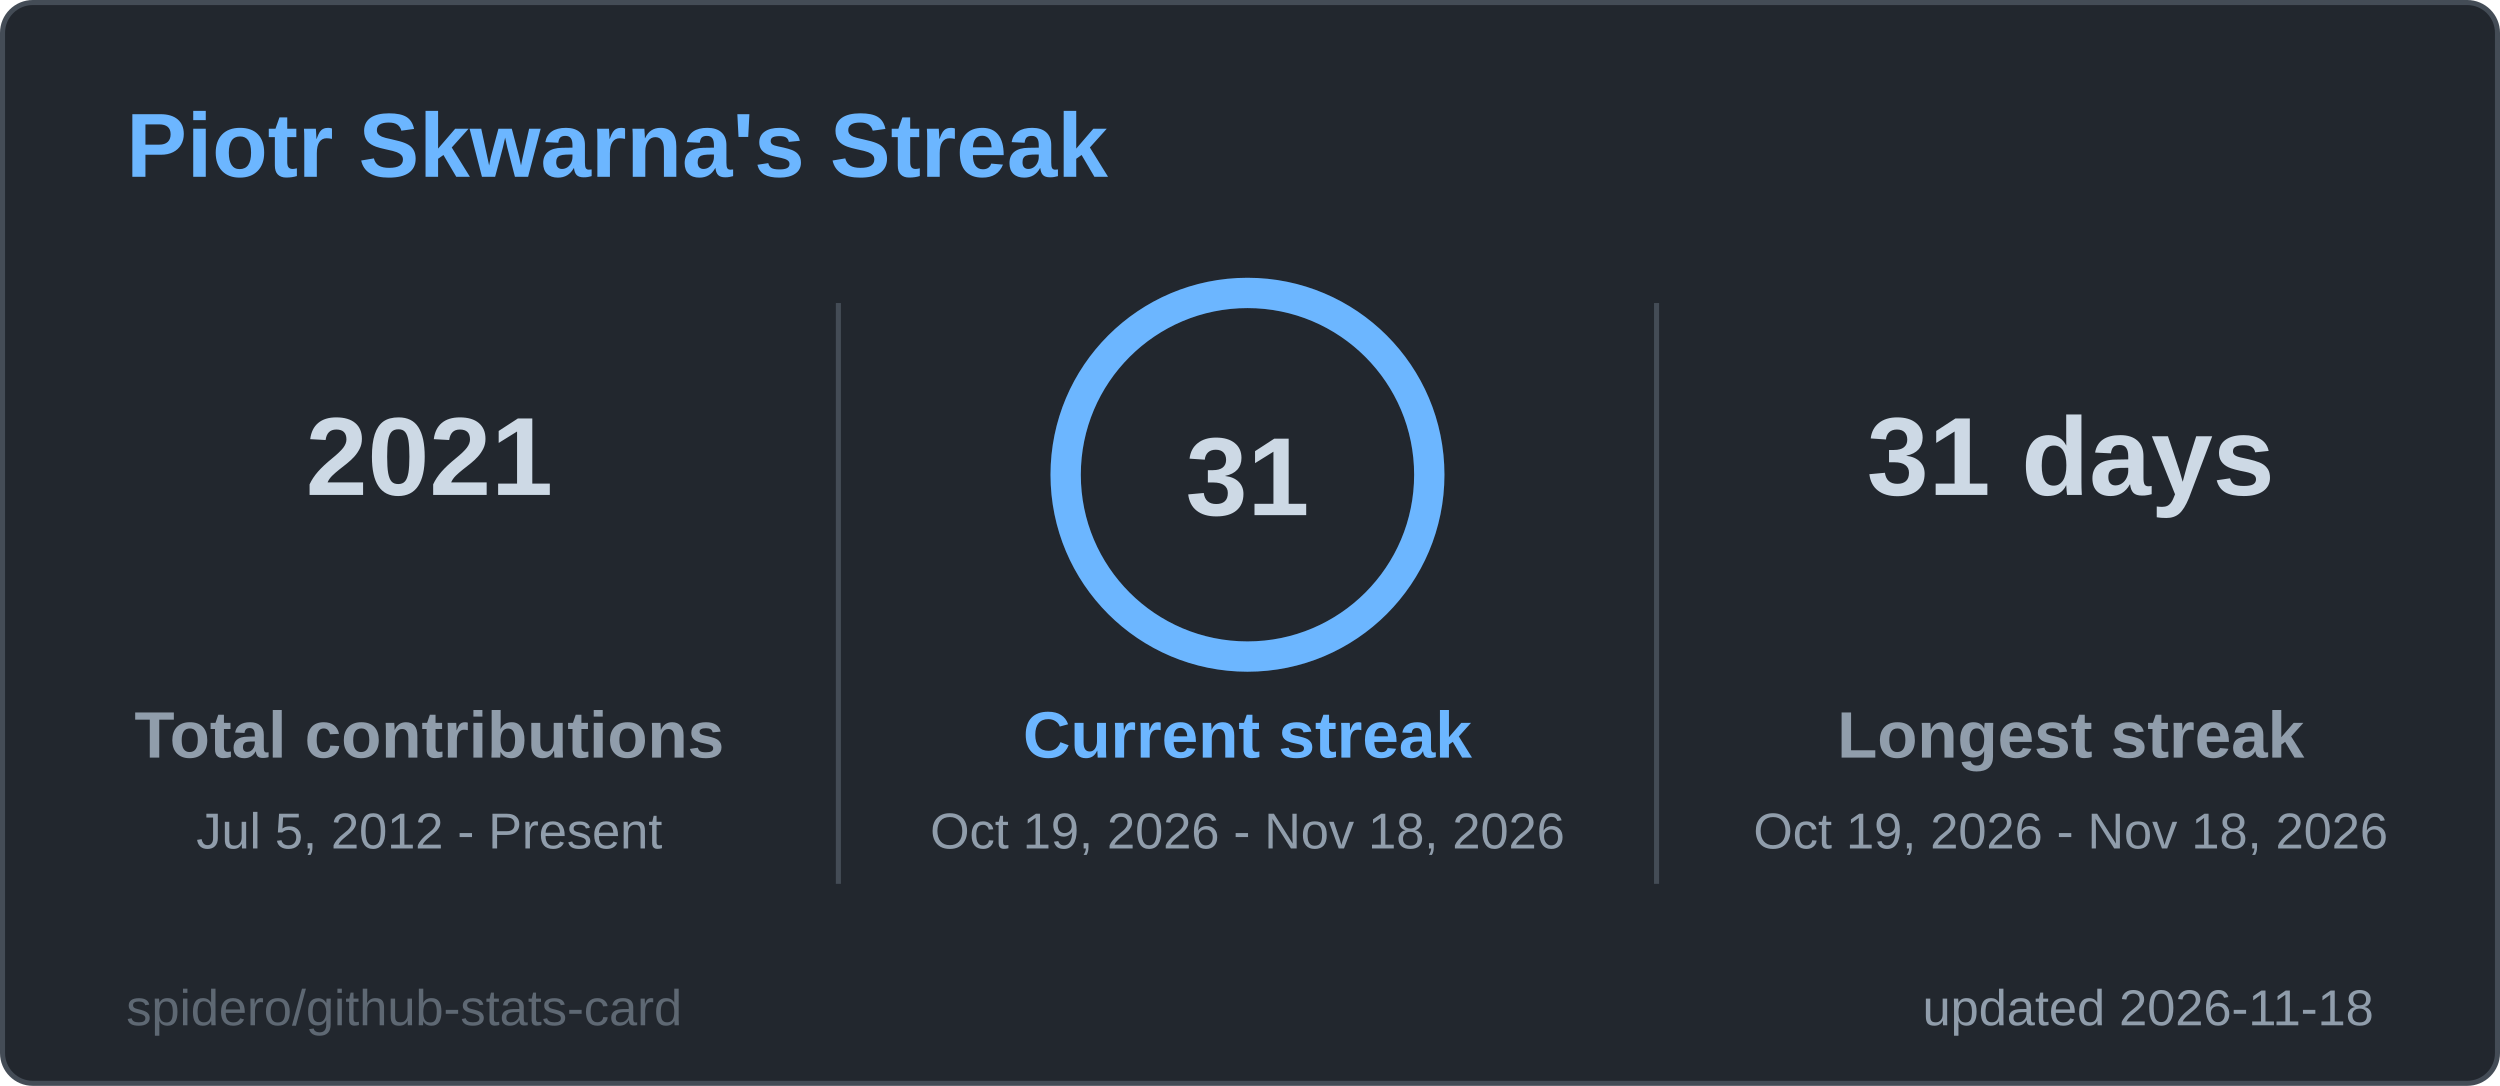
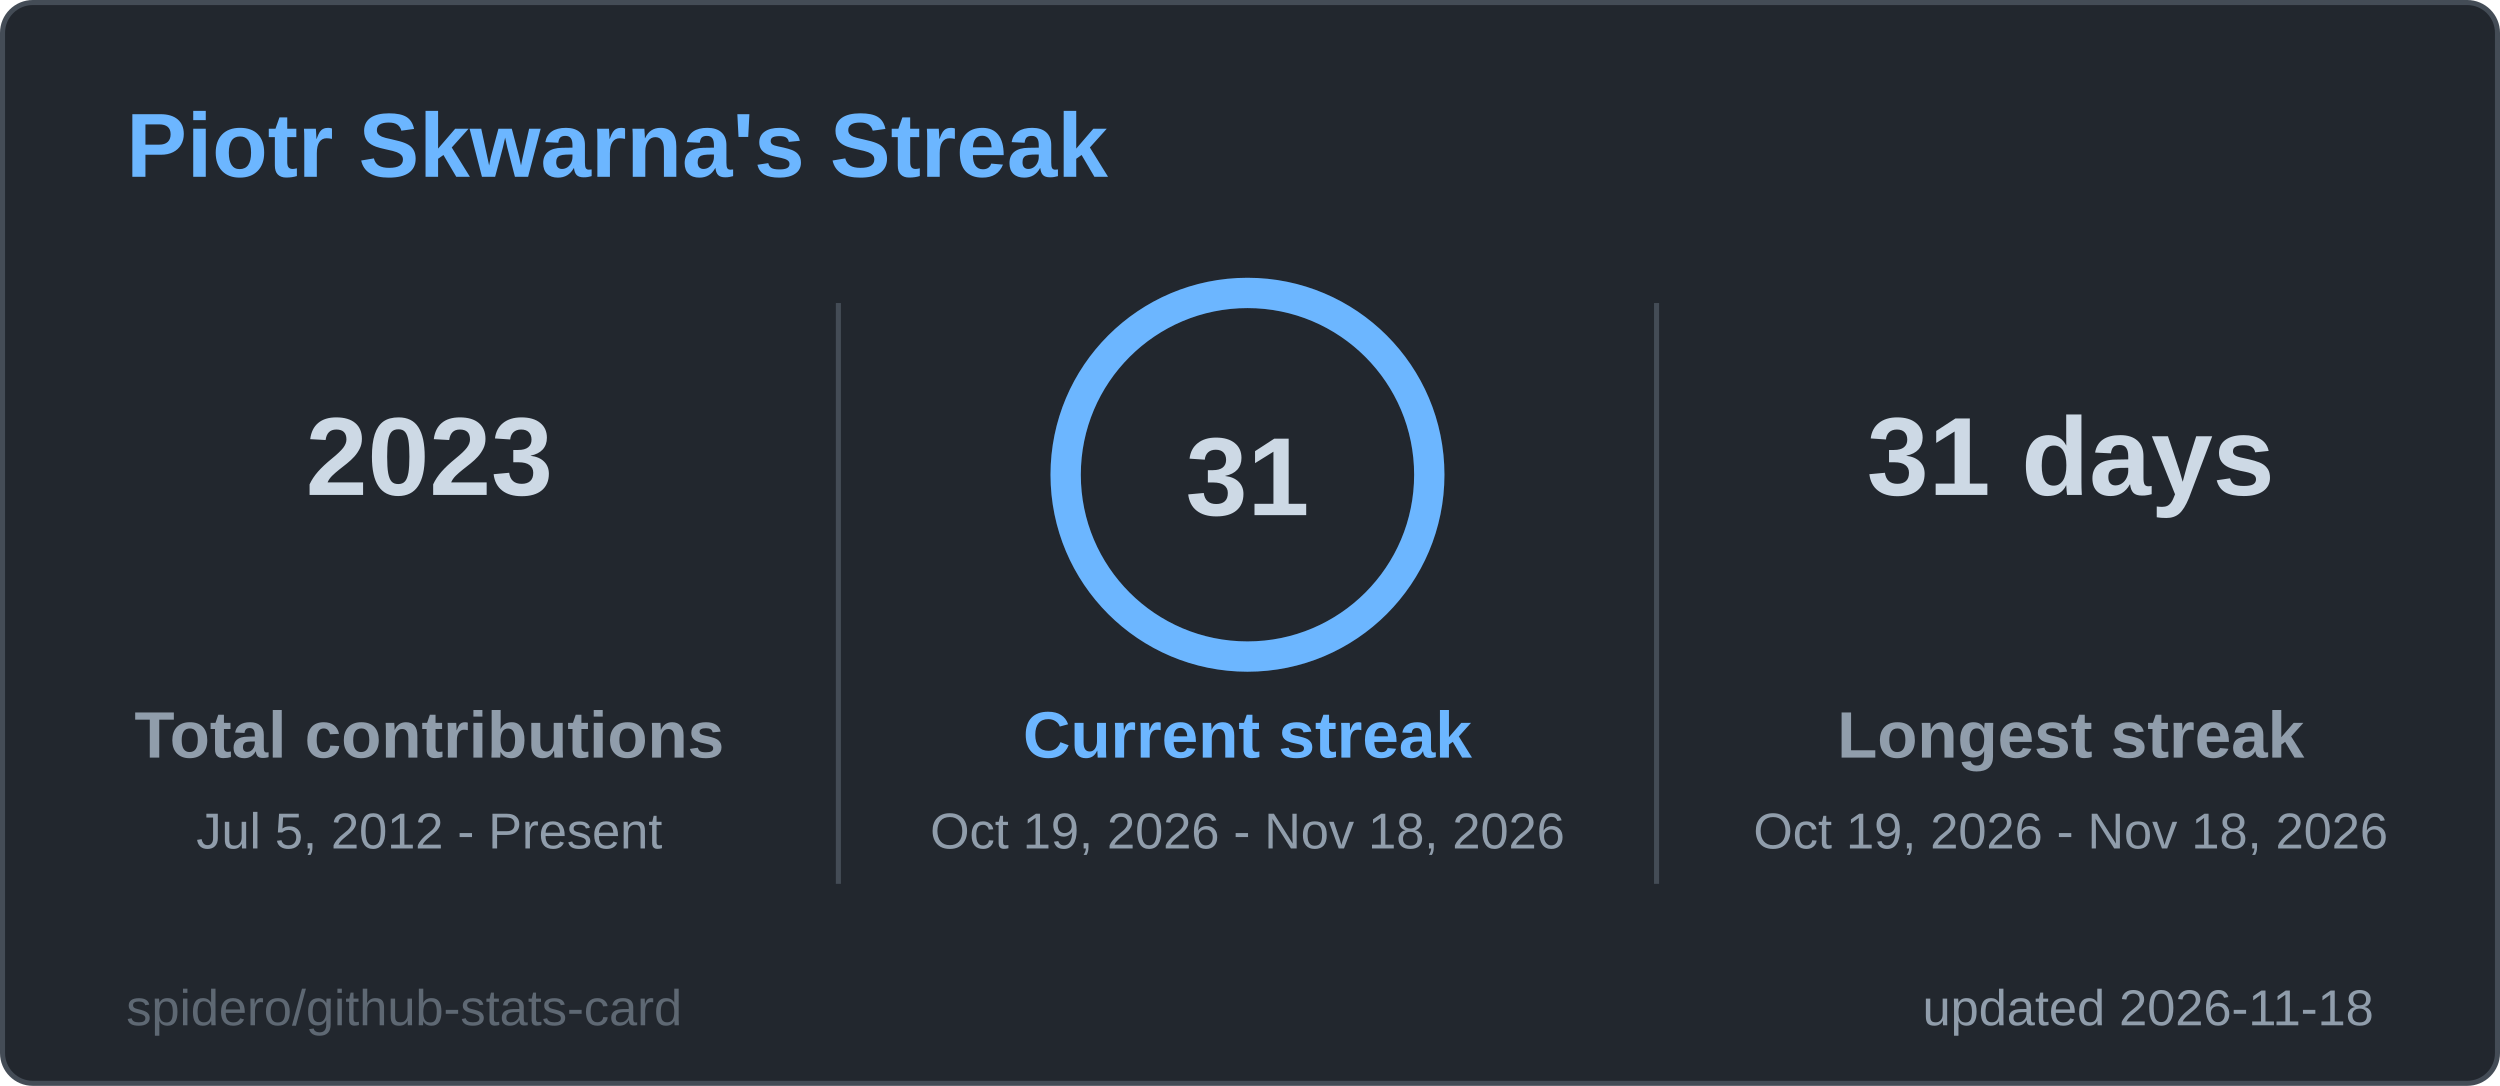
<svg xmlns="http://www.w3.org/2000/svg" width="495" height="215" viewBox="0 0 495 215" role="img" aria-label="Piotr Skwarna's Streak">
  <style>
  .title { font: 600 18px 'Segoe UI', Ubuntu, 'Helvetica Neue', Arial, sans-serif; fill: #6cb6ff; }
  .label { font: 600 13px 'Segoe UI', Ubuntu, 'Helvetica Neue', Arial, sans-serif; fill: #909dab; }
  .value { font: 700 13px 'Segoe UI', Ubuntu, 'Helvetica Neue', Arial, sans-serif; fill: #cdd9e5; }
  .big { font: 700 22px 'Segoe UI', Ubuntu, 'Helvetica Neue', Arial, sans-serif; fill: #cdd9e5; }
  .small { font: 400 10px 'Segoe UI', Ubuntu, 'Helvetica Neue', Arial, sans-serif; fill: #909dab; }
  .credit { opacity: .55; }
  /* Visible by default; the animation only fades in from 0 (no-animation renderers show the final state) */
  .fade { animation: fade .5s ease-in-out backwards; }
  @keyframes fade { from { opacity: 0; } }
  @media (prefers-reduced-motion: reduce) { * { animation: none !important; } }

</style>
  <rect x="0.5" y="0.5" width="494" height="214" rx="6" fill="#22272e" stroke="#444c56" />
  <text x="25" y="35" class="title">Piotr Skwarna's Streak</text>
  <g class="fade" style="animation-delay:150ms">
-     <text x="85" y="98" text-anchor="middle" class="big">2021</text>
+     <text x="85" y="98" text-anchor="middle" class="big">2023</text>
    <text x="85" y="150" text-anchor="middle" class="label">Total contributions</text>
    <text x="85" y="168" text-anchor="middle" class="small">Jul 5, 2012 - Present</text>
  </g>
  <g class="fade" style="animation-delay:400ms">
    <text x="410" y="98" text-anchor="middle" class="big">31 days</text>
    <text x="410" y="150" text-anchor="middle" class="label">Longest streak</text>
    <text x="410" y="168" text-anchor="middle" class="small">Oct 19, 2026 - Nov 18, 2026</text>
  </g>
  <line x1="166" y1="60" x2="166" y2="175" stroke="#444c56" />
  <line x1="328" y1="60" x2="328" y2="175" stroke="#444c56" />
  <style>
  .ring247x94 { stroke-dasharray: 226.2; stroke-dashoffset: 0.0; animation: ring247x94 1.2s ease-out backwards; }
  @keyframes ring247x94 { from { stroke-dashoffset: 226.2; } }
</style>
  <circle cx="247" cy="94" r="36" fill="none" stroke="#2d3a4a" stroke-width="6" />
  <circle class="ring247x94" cx="247" cy="94" r="36" fill="none" stroke="#6cb6ff" stroke-width="6" stroke-linecap="round" transform="rotate(-90 247 94)" />
  <text x="247" y="102" text-anchor="middle" class="big">31</text>
  <g class="fade" style="animation-delay:250ms">
    <text x="247" y="150" text-anchor="middle" class="label" style="fill:#6cb6ff">Current streak</text>
    <text x="247" y="168" text-anchor="middle" class="small">Oct 19, 2026 - Nov 18, 2026</text>
  </g>
  <text x="470" y="203" text-anchor="end" class="small">updated 2026-11-18</text>
  <a href="https://github.com/spidero/github-stats-card" target="_blank">
    <text x="25" y="203" class="small credit">spidero/github-stats-card</text>
  </a>
</svg>
